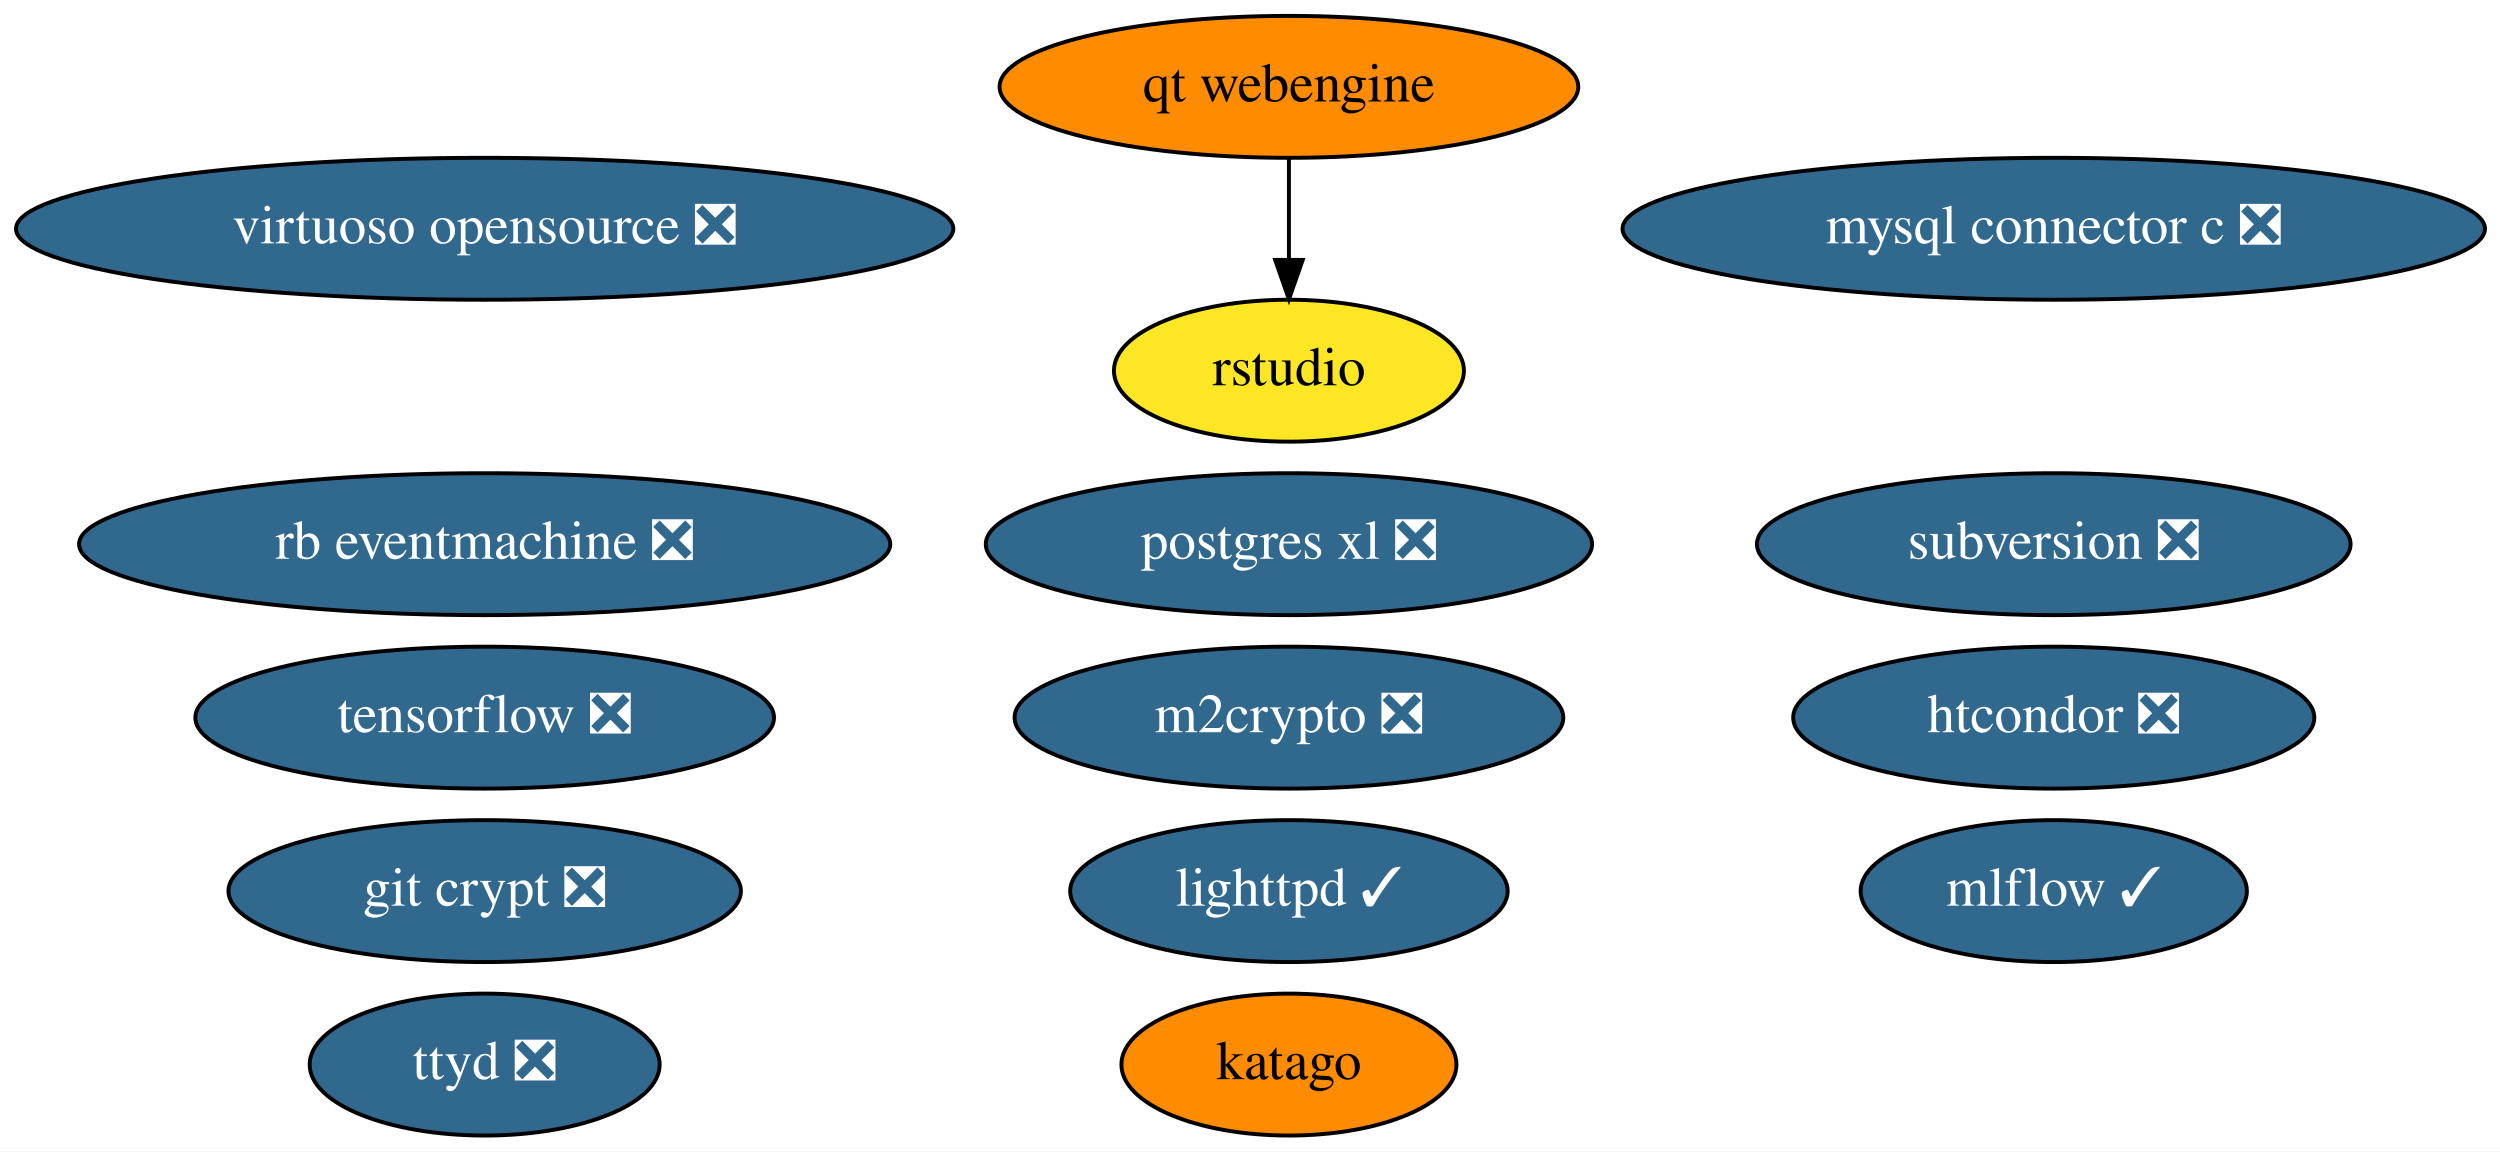
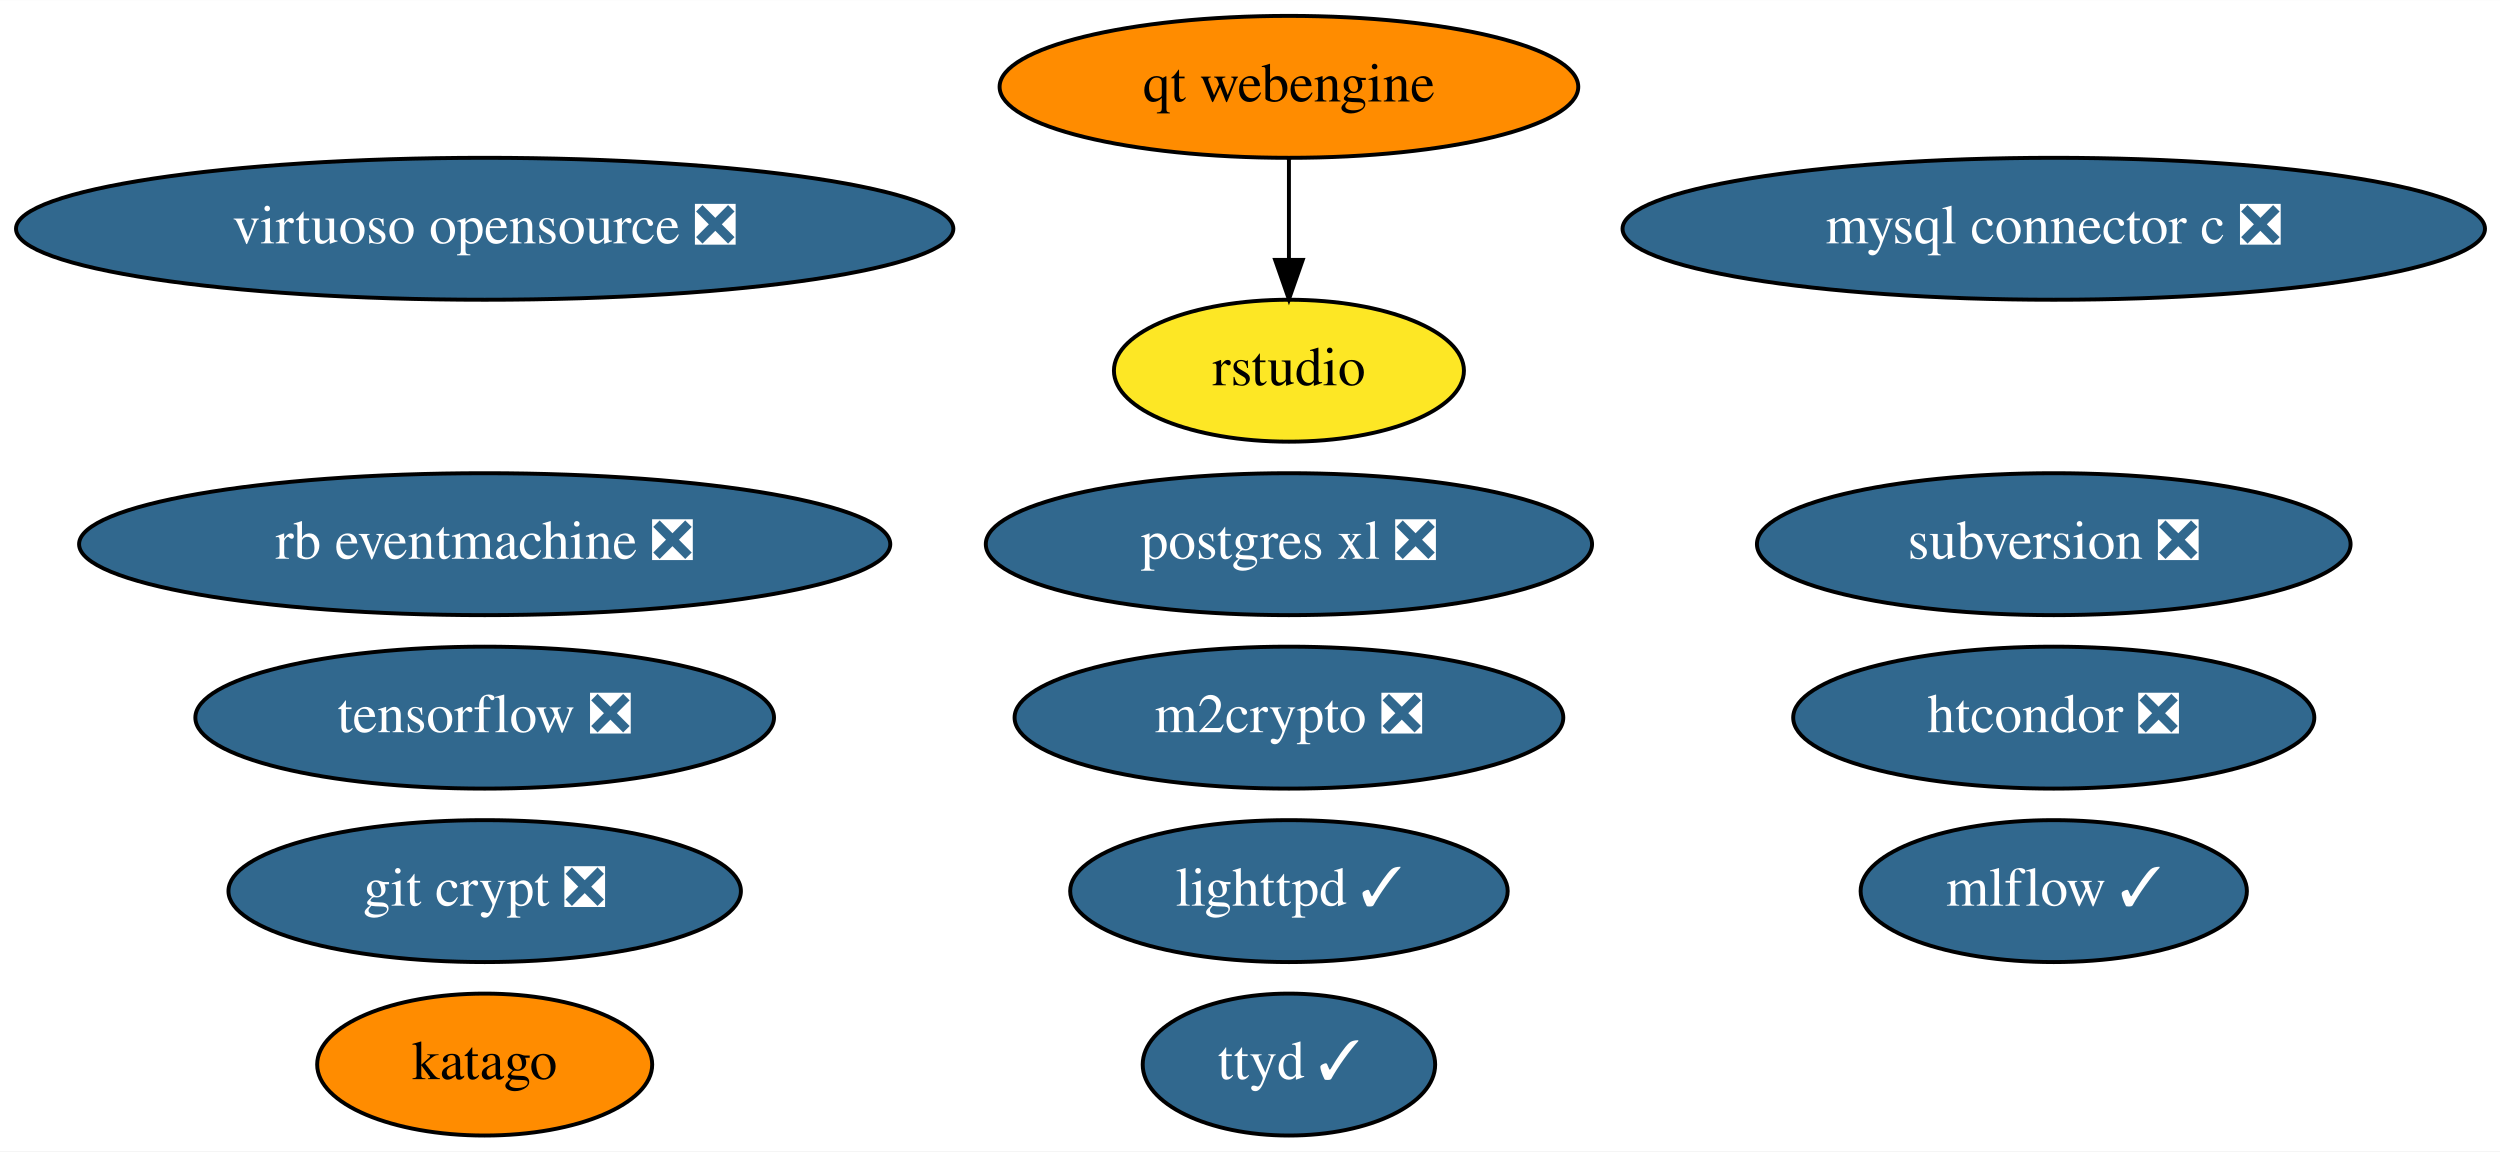
<svg xmlns="http://www.w3.org/2000/svg" xmlns:xlink="http://www.w3.org/1999/xlink" width="634pt" height="292pt" viewBox="0.00 0.00 634.13 292.00">
  <g id="graph0" class="graph" transform="scale(1 1) rotate(0) translate(4 288)">
    <polygon fill="white" stroke="none" points="-4,4 -4,-288 630.13,-288 630.13,4 -4,4" />
    <g id="node1" class="node">
      <g id="a_node1">
        <a xlink:href="https://github.com/conda-forge/lighttpd-feedstock/pull/16" xlink:title="lighttpd ✓">
          <ellipse fill="#31688e" stroke="black" cx="322.94" cy="-62" rx="55.49" ry="18" />
          <text text-anchor="middle" x="322.94" y="-58.3" font-family="Times,serif" font-size="14.00" fill="white">lighttpd ✓</text>
        </a>
      </g>
    </g>
    <g id="node2" class="node">
      <g id="a_node2">
        <a xlink:href="https://github.com/conda-forge/m2crypto-feedstock/pull/70" xlink:title="m2crypto ❎">
          <ellipse fill="#31688e" stroke="black" cx="322.94" cy="-106" rx="69.59" ry="18" />
          <text text-anchor="middle" x="322.94" y="-102.3" font-family="Times,serif" font-size="14.00" fill="white">m2crypto ❎</text>
        </a>
      </g>
    </g>
    <g id="node3" class="node">
      <g id="a_node3">
        <a xlink:href="https://github.com/conda-forge/mysql-connector-c-feedstock/pull/21" xlink:title="mysql connector c ❎">
          <ellipse fill="#31688e" stroke="black" cx="516.94" cy="-230" rx="109.38" ry="18" />
          <text text-anchor="middle" x="516.94" y="-226.3" font-family="Times,serif" font-size="14.00" fill="white">mysql connector c ❎</text>
        </a>
      </g>
    </g>
    <g id="node4" class="node">
      <g id="a_node4">
        <a xlink:href="https://github.com/conda-forge/postgres-xl-feedstock/pull/8" xlink:title="postgres xl ❎">
          <ellipse fill="#31688e" stroke="black" cx="322.94" cy="-150" rx="76.89" ry="18" />
          <text text-anchor="middle" x="322.94" y="-146.3" font-family="Times,serif" font-size="14.00" fill="white">postgres xl ❎</text>
        </a>
      </g>
    </g>
    <g id="node5" class="node">
      <g id="a_node5">
        <a xlink:href="https://github.com/conda-forge/tensorflow-feedstock/pull/287" xlink:title="tensorflow ❎">
          <ellipse fill="#31688e" stroke="black" cx="118.94" cy="-106" rx="73.39" ry="18" />
          <text text-anchor="middle" x="118.94" y="-102.3" font-family="Times,serif" font-size="14.00" fill="white">tensorflow ❎</text>
        </a>
      </g>
    </g>
    <g id="node6" class="node">
      <g id="a_node6">
        <a xlink:href="https://github.com/conda-forge/virtuoso-opensource-feedstock/pull/8" xlink:title="virtuoso opensource ❎">
          <ellipse fill="#31688e" stroke="black" cx="118.94" cy="-230" rx="118.88" ry="18" />
          <text text-anchor="middle" x="118.94" y="-226.3" font-family="Times,serif" font-size="14.00" fill="white">virtuoso opensource ❎</text>
        </a>
      </g>
    </g>
    <g id="node7" class="node">
      <g id="a_node7">
        <a xlink:href="https://github.com/conda-forge/mlflow-feedstock/pull/109" xlink:title="mlflow ✓">
          <ellipse fill="#31688e" stroke="black" cx="516.94" cy="-62" rx="48.99" ry="18" />
          <text text-anchor="middle" x="516.94" y="-58.3" font-family="Times,serif" font-size="14.00" fill="white">mlflow ✓</text>
        </a>
      </g>
    </g>
    <g id="node8" class="node">
      <g id="a_node8">
        <a xlink:href="https://github.com/conda-forge/git-crypt-feedstock/pull/4" xlink:title="git crypt ❎">
          <ellipse fill="#31688e" stroke="black" cx="118.94" cy="-62" rx="64.99" ry="18" />
          <text text-anchor="middle" x="118.94" y="-58.3" font-family="Times,serif" font-size="14.00" fill="white">git crypt ❎</text>
        </a>
      </g>
    </g>
    <g id="node9" class="node">
      <g id="a_node9">
-         <a xlink:href="https://github.com/conda-forge/ttyd-feedstock/pull/12" xlink:title="ttyd ❎">
-           <ellipse fill="#31688e" stroke="black" cx="118.94" cy="-18" rx="44.39" ry="18" />
-           <text text-anchor="middle" x="118.94" y="-14.3" font-family="Times,serif" font-size="14.00" fill="white">ttyd ❎</text>
+         <a xlink:href="https://github.com/conda-forge/ttyd-feedstock/pull/12" xlink:title="ttyd ✓">
+           <ellipse fill="#31688e" stroke="black" cx="322.94" cy="-18" rx="37.09" ry="18" />
+           <text text-anchor="middle" x="322.94" y="-14.3" font-family="Times,serif" font-size="14.00" fill="white">ttyd ✓</text>
        </a>
      </g>
    </g>
    <g id="node10" class="node">
      <g id="a_node10">
        <a xlink:href="https://github.com/conda-forge/rb-eventmachine-feedstock/pull/4" xlink:title="rb eventmachine ❎">
          <ellipse fill="#31688e" stroke="black" cx="118.94" cy="-150" rx="102.88" ry="18" />
          <text text-anchor="middle" x="118.94" y="-146.3" font-family="Times,serif" font-size="14.00" fill="white">rb eventmachine ❎</text>
        </a>
      </g>
    </g>
    <g id="node11" class="node">
      <g id="a_node11">
        <a xlink:href="https://github.com/conda-forge/htcondor-feedstock/pull/136" xlink:title="htcondor ❎">
          <ellipse fill="#31688e" stroke="black" cx="516.94" cy="-106" rx="66.09" ry="18" />
          <text text-anchor="middle" x="516.94" y="-102.3" font-family="Times,serif" font-size="14.00" fill="white">htcondor ❎</text>
        </a>
      </g>
    </g>
    <g id="node12" class="node">
      <g id="a_node12">
        <a xlink:href="https://github.com/conda-forge/subversion-feedstock/pull/10" xlink:title="subversion ❎">
          <ellipse fill="#31688e" stroke="black" cx="516.94" cy="-150" rx="75.29" ry="18" />
          <text text-anchor="middle" x="516.94" y="-146.3" font-family="Times,serif" font-size="14.00" fill="white">subversion ❎</text>
        </a>
      </g>
    </g>
    <g id="node13" class="node">
      <g id="a_node13">
        <a xlink:href="https://github.com/conda-forge/qt-webengine-feedstock" xlink:title="qt webengine">
          <ellipse fill="#ff8c00" stroke="black" cx="322.94" cy="-266" rx="73.39" ry="18" />
          <text text-anchor="middle" x="322.94" y="-262.3" font-family="Times,serif" font-size="14.00">qt webengine</text>
        </a>
      </g>
    </g>
    <g id="node14" class="node">
      <g id="a_node14">
        <a xlink:href="https://github.com/conda-forge/rstudio-feedstock" xlink:title="rstudio">
          <ellipse fill="#fde725" stroke="black" cx="322.94" cy="-194" rx="44.39" ry="18" />
          <text text-anchor="middle" x="322.94" y="-190.3" font-family="Times,serif" font-size="14.00">rstudio</text>
        </a>
      </g>
    </g>
    <g id="edge1" class="edge">
      <path fill="none" stroke="black" d="M322.94,-247.7C322.94,-239.98 322.94,-230.71 322.94,-222.11" />
      <polygon fill="black" stroke="black" points="326.44,-222.1 322.94,-212.1 319.44,-222.1 326.44,-222.1" />
    </g>
    <g id="node15" class="node">
      <g id="a_node15">
        <a xlink:href="https://github.com/conda-forge/katago-feedstock" xlink:title="katago">
-           <ellipse fill="#ff8c00" stroke="black" cx="322.94" cy="-18" rx="42.49" ry="18" />
-           <text text-anchor="middle" x="322.94" y="-14.3" font-family="Times,serif" font-size="14.00">katago</text>
+           <ellipse fill="#ff8c00" stroke="black" cx="118.94" cy="-18" rx="42.49" ry="18" />
+           <text text-anchor="middle" x="118.94" y="-14.3" font-family="Times,serif" font-size="14.00">katago</text>
        </a>
      </g>
    </g>
  </g>
</svg>
